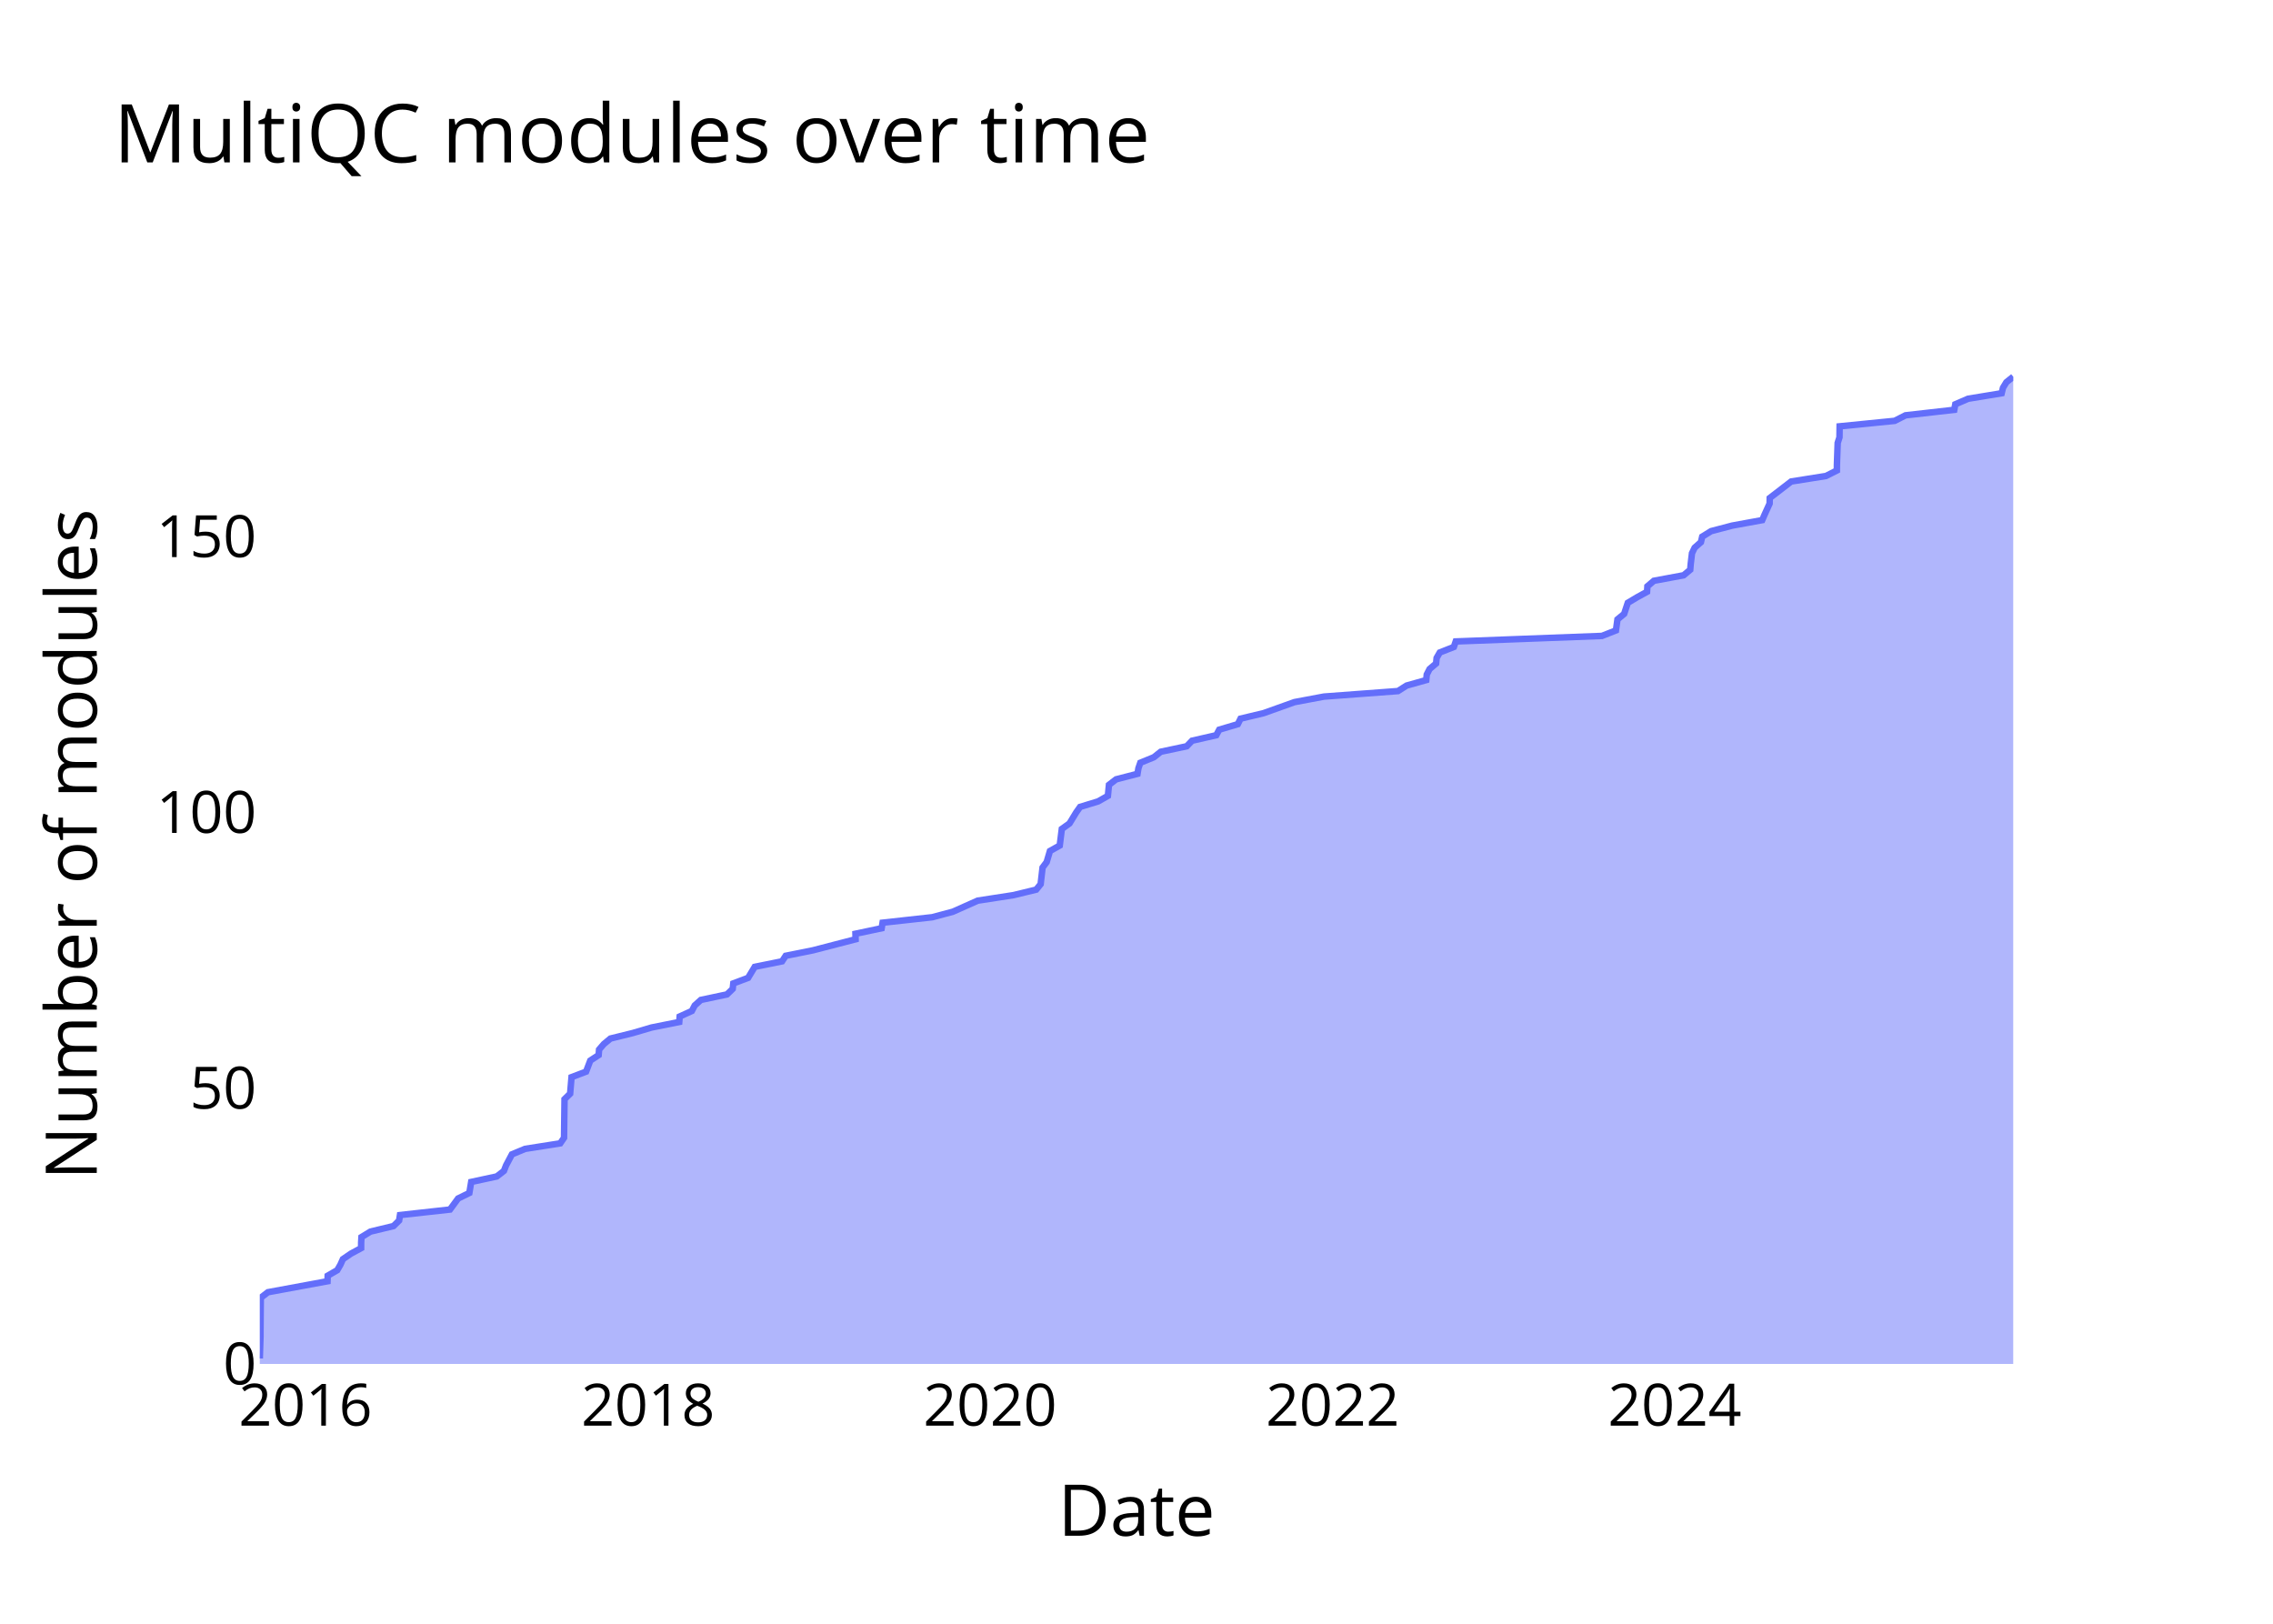
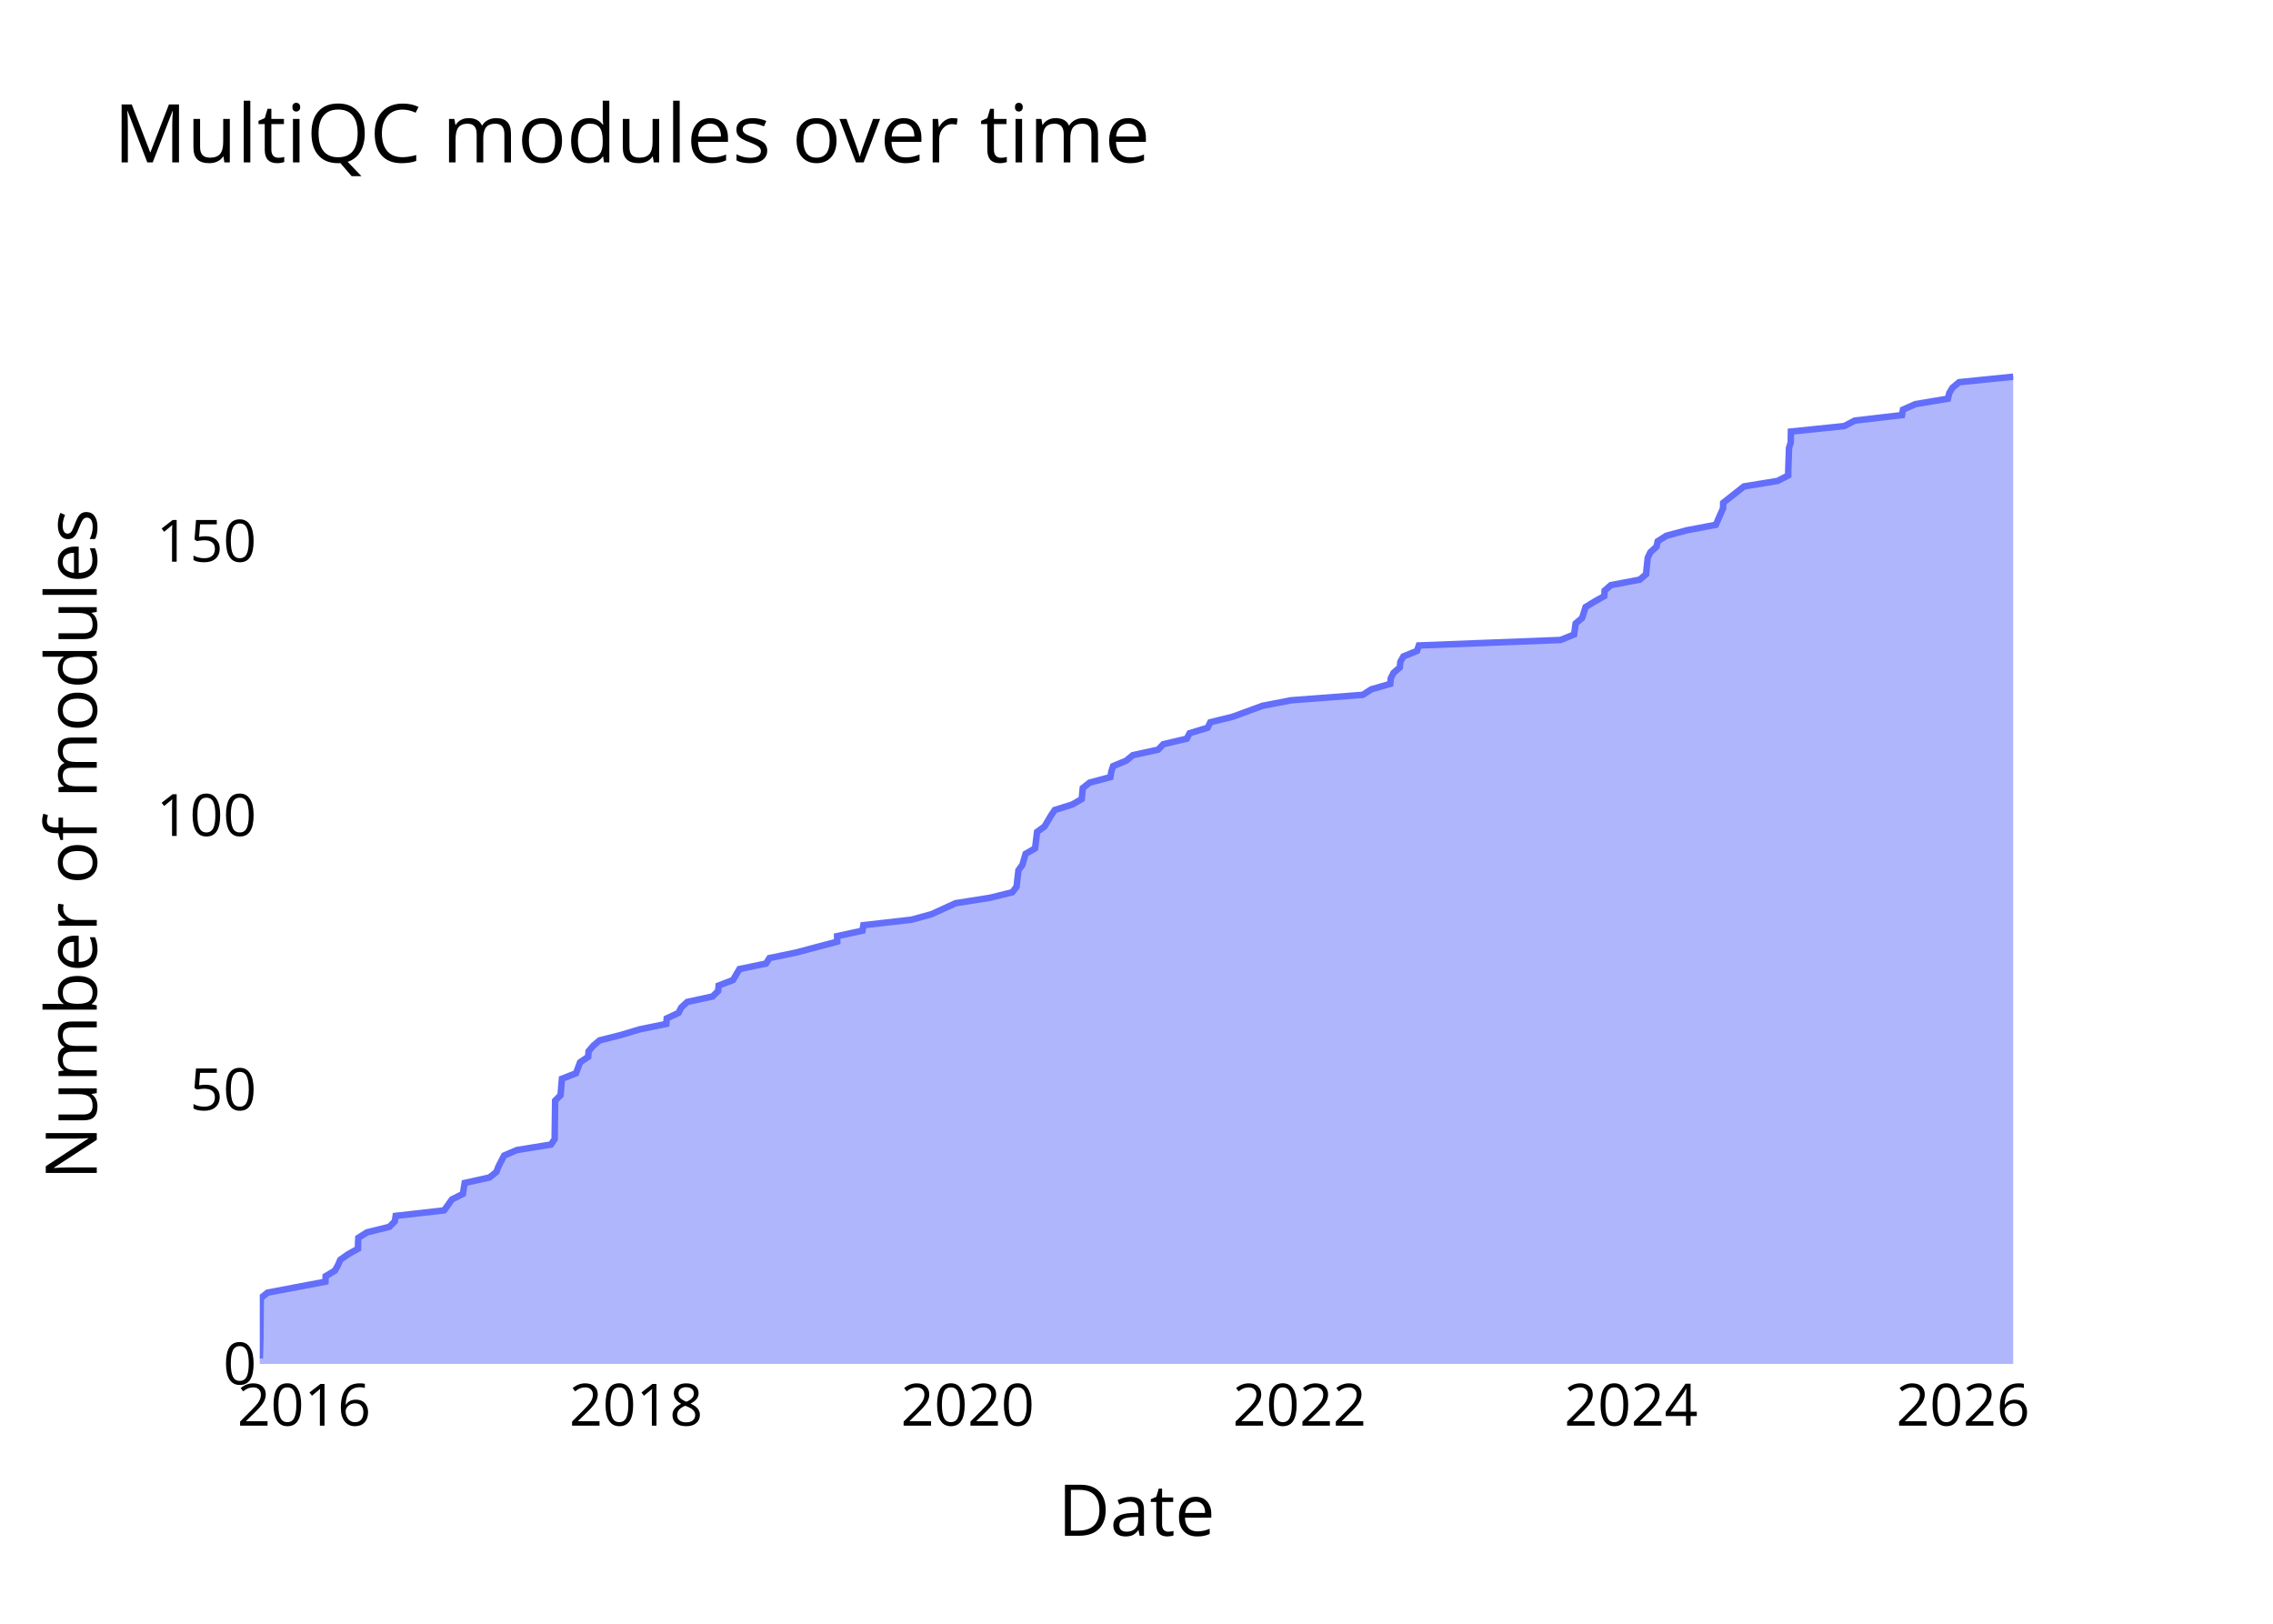
<svg xmlns="http://www.w3.org/2000/svg" class="main-svg" width="700" height="500" style="" viewBox="0 0 700 500">
  <rect x="0" y="0" width="700" height="500" style="fill: rgb(0, 0, 0); fill-opacity: 0;" />
-   <defs id="defs-394d1c">
+   <defs id="defs-80319a">
    <g class="clips">
-       <clipPath id="clip394d1cxyplot" class="plotclip">
+       <clipPath id="clip80319axyplot" class="plotclip">
        <rect width="540" height="320" />
      </clipPath>
-       <clipPath class="axesclip" id="clip394d1cx">
+       <clipPath class="axesclip" id="clip80319ax">
        <rect x="80" y="0" width="540" height="500" />
      </clipPath>
-       <clipPath class="axesclip" id="clip394d1cy">
+       <clipPath class="axesclip" id="clip80319ay">
        <rect x="0" y="100" width="700" height="320" />
      </clipPath>
-       <clipPath class="axesclip" id="clip394d1cxy">
+       <clipPath class="axesclip" id="clip80319axy">
        <rect x="80" y="100" width="540" height="320" />
      </clipPath>
    </g>
    <g class="gradients" />
    <g class="patterns" />
  </defs>
  <g class="bglayer">
    <rect class="bg" x="80" y="100" width="540" height="320" style="fill: rgb(0, 0, 0); fill-opacity: 0; stroke-width: 0;" />
  </g>
  <g class="layer-below">
    <g class="imagelayer" />
    <g class="shapelayer" />
  </g>
  <g class="cartesianlayer">
    <g class="subplot xy">
      <g class="layer-subplot">
        <g class="shapelayer" />
        <g class="imagelayer" />
      </g>
      <g class="minor-gridlayer">
        <g class="x" />
        <g class="y" />
      </g>
      <g class="gridlayer">
        <g class="x">
-           <path class="xgrid crisp" transform="translate(94.08,0)" d="M0,100v320" style="stroke: rgb(255, 255, 255); stroke-opacity: 1; stroke-width: 1px;" />
-           <path class="xgrid crisp" transform="translate(199.58,0)" d="M0,100v320" style="stroke: rgb(255, 255, 255); stroke-opacity: 1; stroke-width: 1px;" />
-           <path class="xgrid crisp" transform="translate(304.92,0)" d="M0,100v320" style="stroke: rgb(255, 255, 255); stroke-opacity: 1; stroke-width: 1px;" />
-           <path class="xgrid crisp" transform="translate(410.41,0)" d="M0,100v320" style="stroke: rgb(255, 255, 255); stroke-opacity: 1; stroke-width: 1px;" />
-           <path class="xgrid crisp" transform="translate(515.76,0)" d="M0,100v320" style="stroke: rgb(255, 255, 255); stroke-opacity: 1; stroke-width: 1px;" />
+           <path class="xgrid crisp" transform="translate(93.65,0)" d="M0,100v320" style="stroke: rgb(255, 255, 255); stroke-opacity: 1; stroke-width: 1px;" />
+           <path class="xgrid crisp" transform="translate(195.89,0)" d="M0,100v320" style="stroke: rgb(255, 255, 255); stroke-opacity: 1; stroke-width: 1px;" />
+           <path class="xgrid crisp" transform="translate(297.99,0)" d="M0,100v320" style="stroke: rgb(255, 255, 255); stroke-opacity: 1; stroke-width: 1px;" />
+           <path class="xgrid crisp" transform="translate(400.22,0)" d="M0,100v320" style="stroke: rgb(255, 255, 255); stroke-opacity: 1; stroke-width: 1px;" />
+           <path class="xgrid crisp" transform="translate(502.32,0)" d="M0,100v320" style="stroke: rgb(255, 255, 255); stroke-opacity: 1; stroke-width: 1px;" />
+           <path class="xgrid crisp" transform="translate(604.56,0)" d="M0,100v320" style="stroke: rgb(255, 255, 255); stroke-opacity: 1; stroke-width: 1px;" />
        </g>
        <g class="y">
-           <path class="ygrid crisp" transform="translate(0,335.08)" d="M80,0h540" style="stroke: rgb(255, 255, 255); stroke-opacity: 1; stroke-width: 1px;" />
-           <path class="ygrid crisp" transform="translate(0,250.17)" d="M80,0h540" style="stroke: rgb(255, 255, 255); stroke-opacity: 1; stroke-width: 1px;" />
-           <path class="ygrid crisp" transform="translate(0,165.25)" d="M80,0h540" style="stroke: rgb(255, 255, 255); stroke-opacity: 1; stroke-width: 1px;" />
+           <path class="ygrid crisp" transform="translate(0,335.56)" d="M80,0h540" style="stroke: rgb(255, 255, 255); stroke-opacity: 1; stroke-width: 1px;" />
+           <path class="ygrid crisp" transform="translate(0,251.11)" d="M80,0h540" style="stroke: rgb(255, 255, 255); stroke-opacity: 1; stroke-width: 1px;" />
+           <path class="ygrid crisp" transform="translate(0,166.67)" d="M80,0h540" style="stroke: rgb(255, 255, 255); stroke-opacity: 1; stroke-width: 1px;" />
        </g>
      </g>
      <g class="zerolinelayer">
        <path class="yzl zl crisp" transform="translate(0,420)" d="M80,0h540" style="stroke: rgb(255, 255, 255); stroke-opacity: 1; stroke-width: 2px;" />
      </g>
      <g class="layer-between">
        <g class="shapelayer" />
        <g class="imagelayer" />
      </g>
      <path class="xlines-below" />
      <path class="ylines-below" />
      <g class="overlines-below" />
      <g class="xaxislayer-below" />
      <g class="yaxislayer-below" />
      <g class="overaxes-below" />
      <g class="overplot">
-         <g class="xy" transform="translate(80,100)" clip-path="url(#clip394d1cxyplot)">
+         <g class="xy" transform="translate(80,100)" clip-path="url(#clip80319axyplot)">
          <g class="scatterlayer mlayer">
-             <g class="trace scatter trace079504" style="stroke-miterlimit: 2;">
+             <g class="trace scatter trace96d89d" style="stroke-miterlimit: 2;">
              <g class="fills">
                <g>
-                   <path class="js-fill" d="M540,320L0,320L0,318.3L0.22,311.51L0.22,309.81L0.31,299.62L2.5,297.92L20.86,294.53L20.92,292.83L23.86,291.13L24.84,289.43L25.6,287.73L28.08,286.03L31.21,284.34L31.22,282.64L31.32,280.94L34.1,279.24L41.18,277.54L42.91,275.84L43.18,274.15L58.58,272.45L61.08,269.05L64.54,267.35L65.11,263.96L73,262.26L75.19,260.56L75.85,258.86L77.65,255.46L81.71,253.77L92.53,252.07L93.7,250.37L93.85,238.48L95.58,236.78L96.01,231.69L100.49,229.99L101.78,226.59L104.36,224.89L104.49,223.2L105.95,221.5L108,219.8L114.89,218.1L120.66,216.4L129.18,214.7L129.32,213.01L133.06,211.31L133.95,209.61L135.84,207.91L143.88,206.21L145.64,204.51L145.83,202.82L150.38,201.12L152.43,197.72L160.85,196.02L161.96,194.32L170.37,192.63L183.49,189.23L183.45,187.53L191.52,185.83L191.8,184.13L207.11,182.44L213.46,180.74L221.09,177.34L232.11,175.64L239.12,173.94L240.48,172.25L241.07,167.15L242.34,165.45L243.34,162.06L246.36,160.36L247,155.26L249.37,153.56L251.43,150.17L252.63,148.47L258.2,146.77L261.19,145.07L261.52,141.68L263.72,139.98L270.31,138.28L270.59,136.58L271.17,134.88L275.34,133.18L277.46,131.49L285.48,129.79L287.11,128.09L294.57,126.39L295.48,124.69L301.2,122.99L302.04,121.3L309.15,119.6L318.66,116.2L327.73,114.5L350.53,112.8L353.18,111.11L359.23,109.41L359.39,107.71L360.26,106.01L362.26,104.31L362.43,102.61L363.4,100.92L367.73,99.22L368.31,97.52L413.34,95.82L417.65,94.12L418.12,90.73L420.18,89.03L421.3,85.63L424.14,83.93L427.23,82.23L427.34,80.54L429.34,78.84L438.5,77.14L440.53,75.44L440.67,73.74L441.07,70.35L441.89,68.65L443.82,66.95L444.22,65.25L446.97,63.55L453.45,61.85L462.7,60.16L463.43,58.46L464.98,55.06L465.01,53.36L471.62,48.27L482.33,46.57L485.69,44.87L485.7,43.17L485.94,36.38L486.49,34.68L486.54,31.28L503.5,29.59L506.83,27.89L521.84,26.19L522.16,24.49L526.09,22.79L536.44,21.09L536.85,19.4L537.89,17.7L540,16" style="fill: rgb(99, 110, 250); fill-opacity: 0.5; stroke-width: 0;" />
+                   <path class="js-fill" d="M540,320L0,320L0,318.31L0.21,311.56L0.21,309.87L0.3,299.73L2.42,298.04L20.22,294.67L20.28,292.98L23.12,291.29L24.07,289.6L24.81,287.91L27.21,286.22L30.25,284.53L30.26,282.84L30.36,281.16L33.05,279.47L39.91,277.78L41.59,276.09L41.85,274.4L56.78,272.71L59.19,269.33L62.55,267.64L63.1,264.27L70.74,262.58L72.87,260.89L73.51,259.2L75.25,255.82L79.19,254.13L89.68,252.44L90.81,250.76L90.96,238.93L92.63,237.24L93.05,232.18L97.39,230.49L98.64,227.11L101.14,225.42L101.26,223.73L102.68,222.04L104.67,220.36L111.35,218.67L116.94,216.98L125.2,215.29L125.33,213.6L128.95,211.91L129.82,210.22L131.65,208.53L139.45,206.84L141.15,205.16L141.33,203.47L145.74,201.78L147.73,198.4L155.89,196.71L156.97,195.02L165.11,193.33L177.83,189.96L177.8,188.27L185.61,186.58L185.89,184.89L200.72,183.2L206.88,181.51L214.27,178.13L224.95,176.44L231.74,174.76L233.06,173.07L233.64,168L234.86,166.31L235.84,162.93L238.76,161.24L239.38,156.18L241.68,154.49L243.68,151.11L244.83,149.42L250.24,147.73L253.13,146.04L253.45,142.67L255.58,140.98L261.97,139.29L262.24,137.6L262.8,135.91L266.85,134.22L268.9,132.53L276.67,130.84L278.25,129.16L285.48,127.47L286.36,125.78L291.91,124.09L292.73,122.4L299.61,120.71L308.83,117.33L317.62,115.64L339.71,113.96L342.29,112.27L348.15,110.58L348.3,108.89L349.15,107.2L351.09,105.51L351.25,103.82L352.2,102.13L356.39,100.44L356.95,98.76L400.59,97.07L404.77,95.38L405.23,92L407.22,90.31L408.3,86.93L411.05,85.24L414.05,83.56L414.16,81.87L416.09,80.18L424.98,78.49L426.94,76.8L427.08,75.11L427.46,71.73L428.26,70.04L430.13,68.36L430.52,66.67L433.18,64.98L439.46,63.29L448.43,61.6L449.14,59.91L450.64,56.53L450.67,54.84L457.08,49.78L467.45,48.09L470.71,46.4L470.72,44.71L470.95,37.96L471.48,36.27L471.54,32.89L487.97,31.2L491.2,29.51L505.75,27.82L506.05,26.13L509.87,24.44L519.9,22.76L520.29,21.07L521.3,19.38L523.34,17.69L540,16" style="fill: rgb(99, 110, 250); fill-opacity: 0.5; stroke-width: 0;" />
                </g>
              </g>
              <g class="errorbars" />
              <g class="lines">
-                 <path class="js-line" d="M0,318.3L0.22,311.51L0.22,309.81L0.31,299.62L2.5,297.92L20.86,294.53L20.92,292.83L23.86,291.13L24.84,289.43L25.6,287.73L28.08,286.03L31.21,284.34L31.22,282.64L31.32,280.94L34.1,279.24L41.18,277.54L42.91,275.84L43.18,274.15L58.58,272.45L61.08,269.05L64.54,267.35L65.11,263.96L73,262.26L75.19,260.56L75.85,258.86L77.65,255.46L81.71,253.77L92.53,252.07L93.7,250.37L93.85,238.48L95.58,236.78L96.01,231.69L100.49,229.99L101.78,226.59L104.36,224.89L104.49,223.2L105.95,221.5L108,219.8L114.89,218.1L120.66,216.4L129.18,214.7L129.32,213.01L133.06,211.31L133.95,209.61L135.84,207.91L143.88,206.21L145.64,204.51L145.83,202.82L150.38,201.12L152.43,197.72L160.85,196.02L161.96,194.32L170.37,192.63L183.49,189.23L183.45,187.53L191.52,185.83L191.8,184.13L207.11,182.44L213.46,180.74L221.09,177.34L232.11,175.64L239.12,173.94L240.48,172.25L241.07,167.15L242.34,165.45L243.34,162.06L246.36,160.36L247,155.26L249.37,153.56L251.43,150.17L252.63,148.47L258.2,146.77L261.19,145.07L261.52,141.68L263.72,139.98L270.31,138.28L270.59,136.58L271.17,134.88L275.34,133.18L277.46,131.49L285.48,129.79L287.11,128.09L294.57,126.39L295.48,124.69L301.2,122.99L302.04,121.3L309.15,119.6L318.66,116.2L327.73,114.5L350.53,112.8L353.18,111.11L359.23,109.41L359.39,107.71L360.26,106.01L362.26,104.31L362.43,102.61L363.4,100.92L367.73,99.22L368.31,97.52L413.34,95.82L417.65,94.12L418.12,90.73L420.18,89.03L421.3,85.63L424.14,83.93L427.23,82.23L427.34,80.54L429.34,78.84L438.5,77.14L440.53,75.44L440.67,73.74L441.07,70.35L441.89,68.65L443.82,66.95L444.22,65.25L446.97,63.55L453.45,61.85L462.7,60.16L463.43,58.46L464.98,55.06L465.01,53.36L471.62,48.27L482.33,46.57L485.69,44.87L485.7,43.17L485.94,36.38L486.49,34.68L486.54,31.28L503.5,29.59L506.83,27.89L521.84,26.19L522.16,24.49L526.09,22.79L536.44,21.09L536.85,19.4L537.89,17.7L540,16" style="vector-effect: none; fill: none; stroke: rgb(99, 110, 250); stroke-opacity: 1; stroke-width: 2px; opacity: 1;" />
+                 <path class="js-line" d="M0,318.31L0.21,311.56L0.21,309.87L0.3,299.73L2.42,298.04L20.22,294.67L20.28,292.98L23.12,291.29L24.07,289.6L24.81,287.91L27.21,286.22L30.25,284.53L30.26,282.84L30.36,281.16L33.05,279.47L39.91,277.78L41.59,276.09L41.85,274.4L56.78,272.71L59.19,269.33L62.55,267.64L63.1,264.27L70.74,262.58L72.87,260.89L73.51,259.2L75.25,255.82L79.19,254.13L89.68,252.44L90.81,250.76L90.96,238.93L92.63,237.24L93.05,232.18L97.39,230.49L98.64,227.11L101.14,225.42L101.26,223.73L102.68,222.04L104.67,220.36L111.35,218.67L116.94,216.98L125.2,215.29L125.33,213.6L128.95,211.91L129.82,210.22L131.65,208.53L139.45,206.84L141.15,205.16L141.33,203.47L145.74,201.78L147.73,198.4L155.89,196.71L156.97,195.02L165.11,193.33L177.83,189.96L177.8,188.27L185.61,186.58L185.89,184.89L200.72,183.2L206.88,181.51L214.27,178.13L224.95,176.44L231.74,174.76L233.06,173.07L233.64,168L234.86,166.31L235.84,162.93L238.76,161.24L239.38,156.18L241.68,154.49L243.68,151.11L244.83,149.42L250.24,147.73L253.13,146.04L253.45,142.67L255.58,140.98L261.97,139.29L262.24,137.6L262.8,135.91L266.85,134.22L268.9,132.53L276.67,130.84L278.25,129.16L285.48,127.47L286.36,125.78L291.91,124.09L292.73,122.4L299.61,120.71L308.83,117.33L317.62,115.64L339.71,113.96L342.29,112.27L348.15,110.58L348.3,108.89L349.15,107.2L351.09,105.51L351.25,103.82L352.2,102.13L356.39,100.44L356.95,98.76L400.59,97.07L404.77,95.38L405.23,92L407.22,90.31L408.3,86.93L411.05,85.24L414.05,83.56L414.16,81.87L416.09,80.18L424.98,78.49L426.94,76.8L427.08,75.11L427.46,71.73L428.26,70.04L430.13,68.36L430.52,66.67L433.18,64.98L439.46,63.29L448.43,61.6L449.14,59.91L450.64,56.53L450.67,54.84L457.08,49.78L467.45,48.09L470.71,46.4L470.72,44.71L470.95,37.96L471.48,36.27L471.54,32.89L487.97,31.2L491.2,29.51L505.75,27.82L506.05,26.13L509.87,24.44L519.9,22.76L520.29,21.07L521.3,19.38L523.34,17.69L540,16" style="vector-effect: none; fill: none; stroke: rgb(99, 110, 250); stroke-opacity: 1; stroke-width: 2px; opacity: 1;" />
              </g>
              <g class="points" />
              <g class="text" />
            </g>
          </g>
        </g>
      </g>
      <g class="zerolinelayer-above" />
      <path class="xlines-above crisp" d="M0,0" style="fill: none;" />
      <path class="ylines-above crisp" d="M0,0" style="fill: none;" />
      <g class="overlines-above" />
      <g class="xaxislayer-above">
        <g class="xtick">
-           <text text-anchor="middle" x="0" y="439" transform="translate(94.08,0)" style="font-family: 'Open Sans'; font-size: 18px; fill: rgb(0, 0, 0); fill-opacity: 1; white-space: pre;">2016</text>
+           <text text-anchor="middle" x="0" y="439" transform="translate(93.65,0)" style="font-family: 'Open Sans'; font-size: 18px; fill: rgb(0, 0, 0); fill-opacity: 1; white-space: pre;">2016</text>
        </g>
        <g class="xtick">
-           <text text-anchor="middle" x="0" y="439" style="font-family: 'Open Sans'; font-size: 18px; fill: rgb(0, 0, 0); fill-opacity: 1; white-space: pre;" transform="translate(199.58,0)">2018</text>
+           <text text-anchor="middle" x="0" y="439" style="font-family: 'Open Sans'; font-size: 18px; fill: rgb(0, 0, 0); fill-opacity: 1; white-space: pre;" transform="translate(195.89,0)">2018</text>
        </g>
        <g class="xtick">
-           <text text-anchor="middle" x="0" y="439" style="font-family: 'Open Sans'; font-size: 18px; fill: rgb(0, 0, 0); fill-opacity: 1; white-space: pre;" transform="translate(304.92,0)">2020</text>
+           <text text-anchor="middle" x="0" y="439" style="font-family: 'Open Sans'; font-size: 18px; fill: rgb(0, 0, 0); fill-opacity: 1; white-space: pre;" transform="translate(297.99,0)">2020</text>
        </g>
        <g class="xtick">
-           <text text-anchor="middle" x="0" y="439" style="font-family: 'Open Sans'; font-size: 18px; fill: rgb(0, 0, 0); fill-opacity: 1; white-space: pre;" transform="translate(410.41,0)">2022</text>
+           <text text-anchor="middle" x="0" y="439" style="font-family: 'Open Sans'; font-size: 18px; fill: rgb(0, 0, 0); fill-opacity: 1; white-space: pre;" transform="translate(400.22,0)">2022</text>
        </g>
        <g class="xtick">
-           <text text-anchor="middle" x="0" y="439" style="font-family: 'Open Sans'; font-size: 18px; fill: rgb(0, 0, 0); fill-opacity: 1; white-space: pre;" transform="translate(515.76,0)">2024</text>
+           <text text-anchor="middle" x="0" y="439" style="font-family: 'Open Sans'; font-size: 18px; fill: rgb(0, 0, 0); fill-opacity: 1; white-space: pre;" transform="translate(502.32,0)">2024</text>
+         </g>
+         <g class="xtick">
+           <text text-anchor="middle" x="0" y="439" style="font-family: 'Open Sans'; font-size: 18px; fill: rgb(0, 0, 0); fill-opacity: 1; white-space: pre;" transform="translate(604.56,0)">2026</text>
        </g>
      </g>
      <g class="yaxislayer-above">
        <g class="ytick">
          <text text-anchor="end" x="79" y="6.3" transform="translate(0,420)" style="font-family: 'Open Sans'; font-size: 18px; fill: rgb(0, 0, 0); fill-opacity: 1; white-space: pre;">0</text>
        </g>
        <g class="ytick">
-           <text text-anchor="end" x="79" y="6.3" style="font-family: 'Open Sans'; font-size: 18px; fill: rgb(0, 0, 0); fill-opacity: 1; white-space: pre;" transform="translate(0,335.08)">50</text>
+           <text text-anchor="end" x="79" y="6.3" style="font-family: 'Open Sans'; font-size: 18px; fill: rgb(0, 0, 0); fill-opacity: 1; white-space: pre;" transform="translate(0,335.56)">50</text>
        </g>
        <g class="ytick">
-           <text text-anchor="end" x="79" y="6.3" style="font-family: 'Open Sans'; font-size: 18px; fill: rgb(0, 0, 0); fill-opacity: 1; white-space: pre;" transform="translate(0,250.17)">100</text>
+           <text text-anchor="end" x="79" y="6.3" style="font-family: 'Open Sans'; font-size: 18px; fill: rgb(0, 0, 0); fill-opacity: 1; white-space: pre;" transform="translate(0,251.11)">100</text>
        </g>
        <g class="ytick">
-           <text text-anchor="end" x="79" y="6.3" style="font-family: 'Open Sans'; font-size: 18px; fill: rgb(0, 0, 0); fill-opacity: 1; white-space: pre;" transform="translate(0,165.25)">150</text>
+           <text text-anchor="end" x="79" y="6.3" style="font-family: 'Open Sans'; font-size: 18px; fill: rgb(0, 0, 0); fill-opacity: 1; white-space: pre;" transform="translate(0,166.67)">150</text>
        </g>
      </g>
      <g class="overaxes-above" />
    </g>
  </g>
  <g class="polarlayer" />
  <g class="smithlayer" />
  <g class="ternarylayer" />
  <g class="geolayer" />
  <g class="funnelarealayer" />
  <g class="pielayer" />
  <g class="iciclelayer" />
  <g class="treemaplayer" />
  <g class="sunburstlayer" />
  <g class="glimages" />
-   <defs id="topdefs-394d1c">
+   <defs id="topdefs-80319a">
    <g class="clips" />
  </defs>
  <g class="layer-above">
    <g class="imagelayer" />
    <g class="shapelayer" />
  </g>
  <g class="infolayer">
    <g class="g-gtitle">
      <text class="gtitle" x="35" y="50" text-anchor="start" dy="0em" style="opacity: 1; font-family: 'Open Sans'; font-size: 25px; fill: rgb(0, 0, 0); fill-opacity: 1; white-space: pre;">MultiQC modules over time</text>
    </g>
    <g class="g-xtitle">
      <text class="xtitle" x="350" y="472.9" text-anchor="middle" style="opacity: 1; font-family: 'Open Sans'; font-size: 22px; fill: rgb(0, 0, 0); fill-opacity: 1; white-space: pre;">Date</text>
    </g>
    <g class="g-ytitle">
      <text class="ytitle" transform="rotate(-90,29.8,260)" x="29.8" y="260" text-anchor="middle" style="opacity: 1; font-family: 'Open Sans'; font-size: 22px; fill: rgb(0, 0, 0); fill-opacity: 1; white-space: pre;">Number of modules</text>
    </g>
  </g>
</svg>
